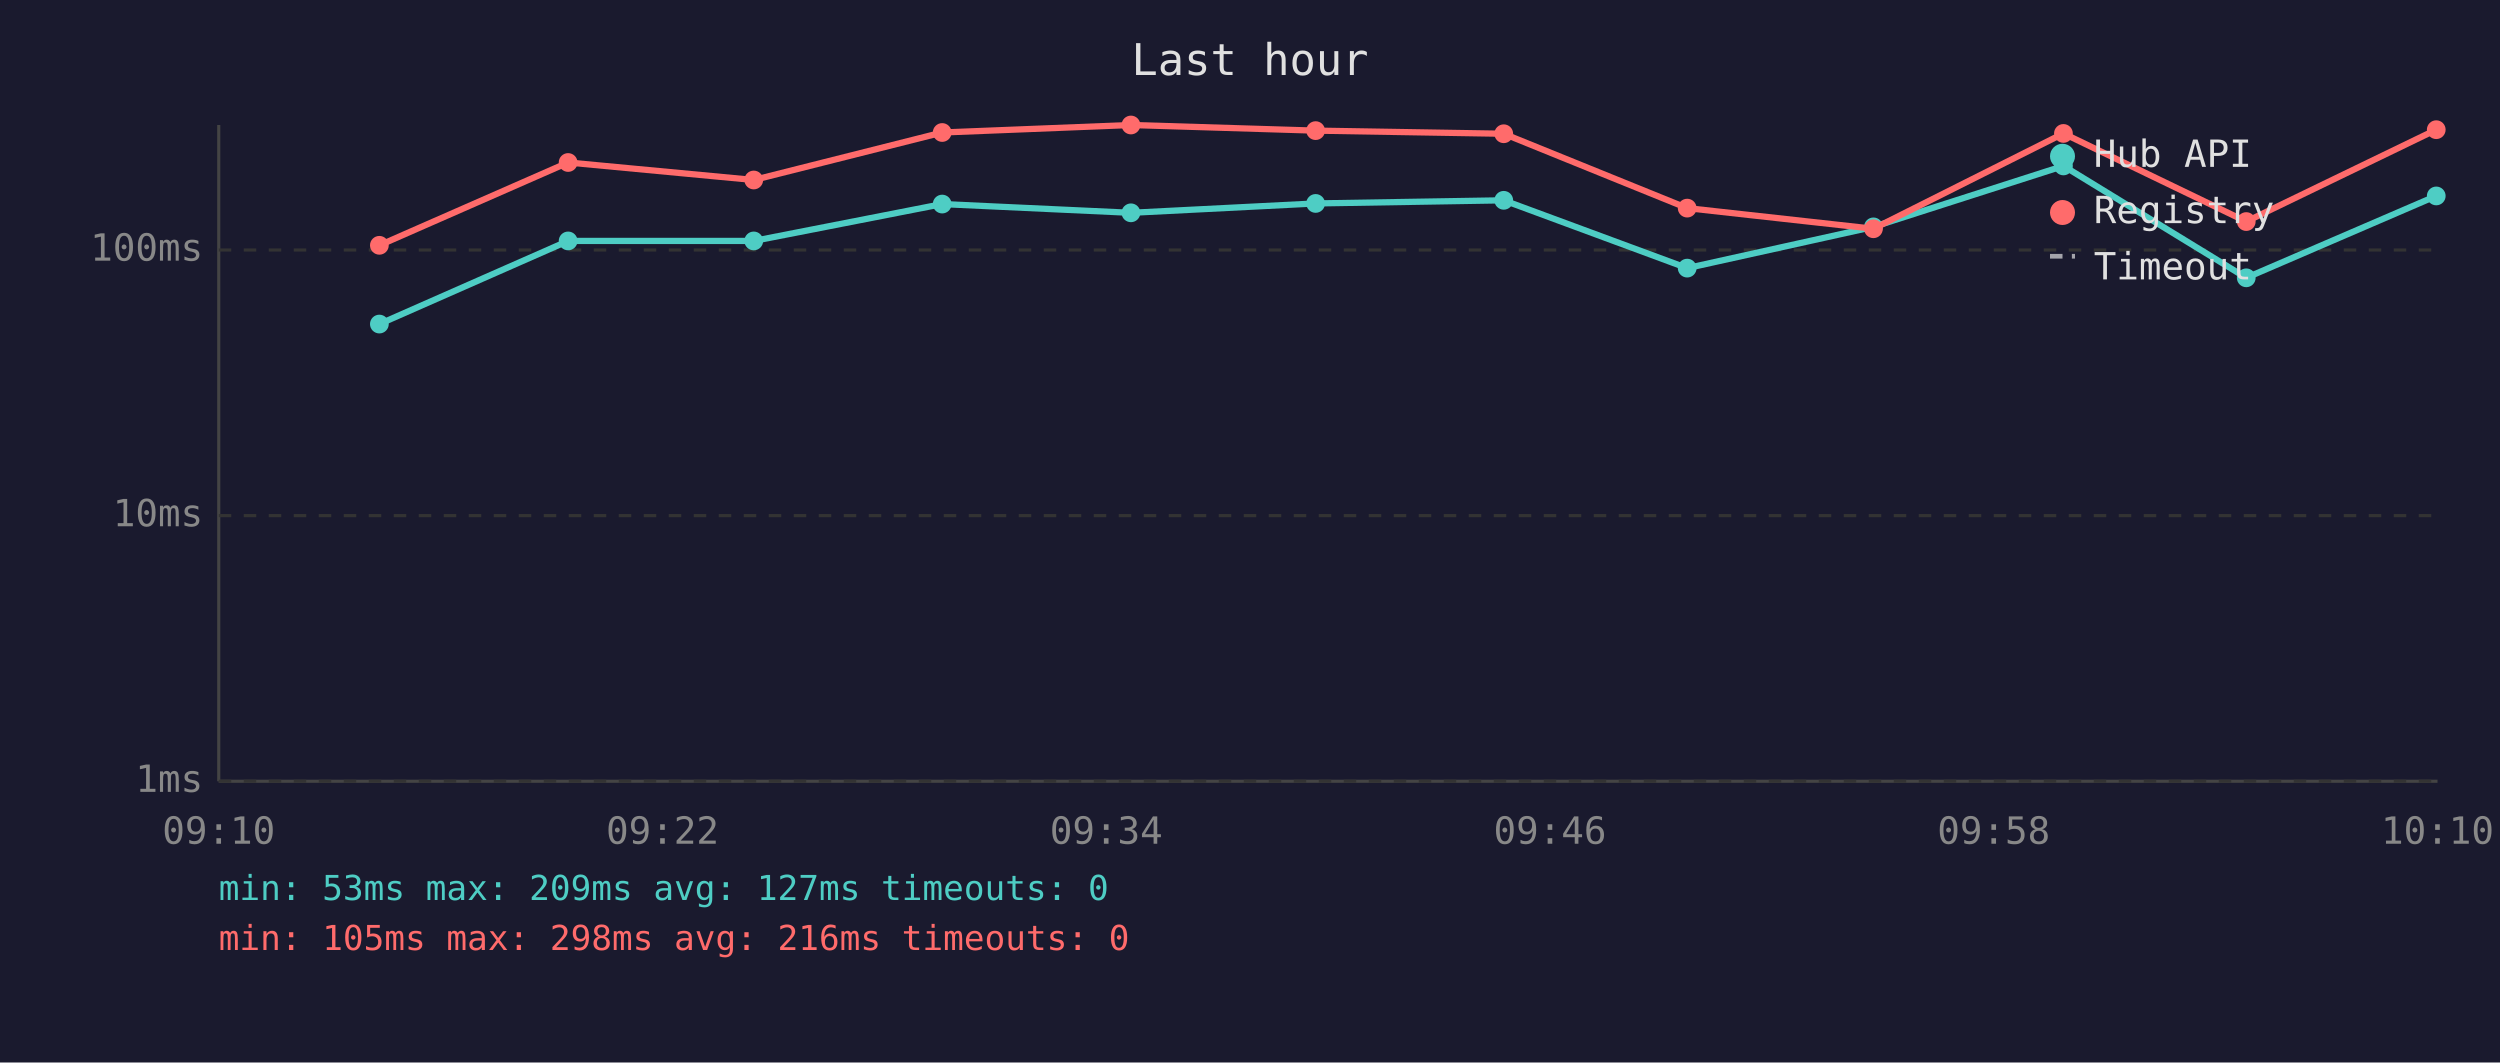
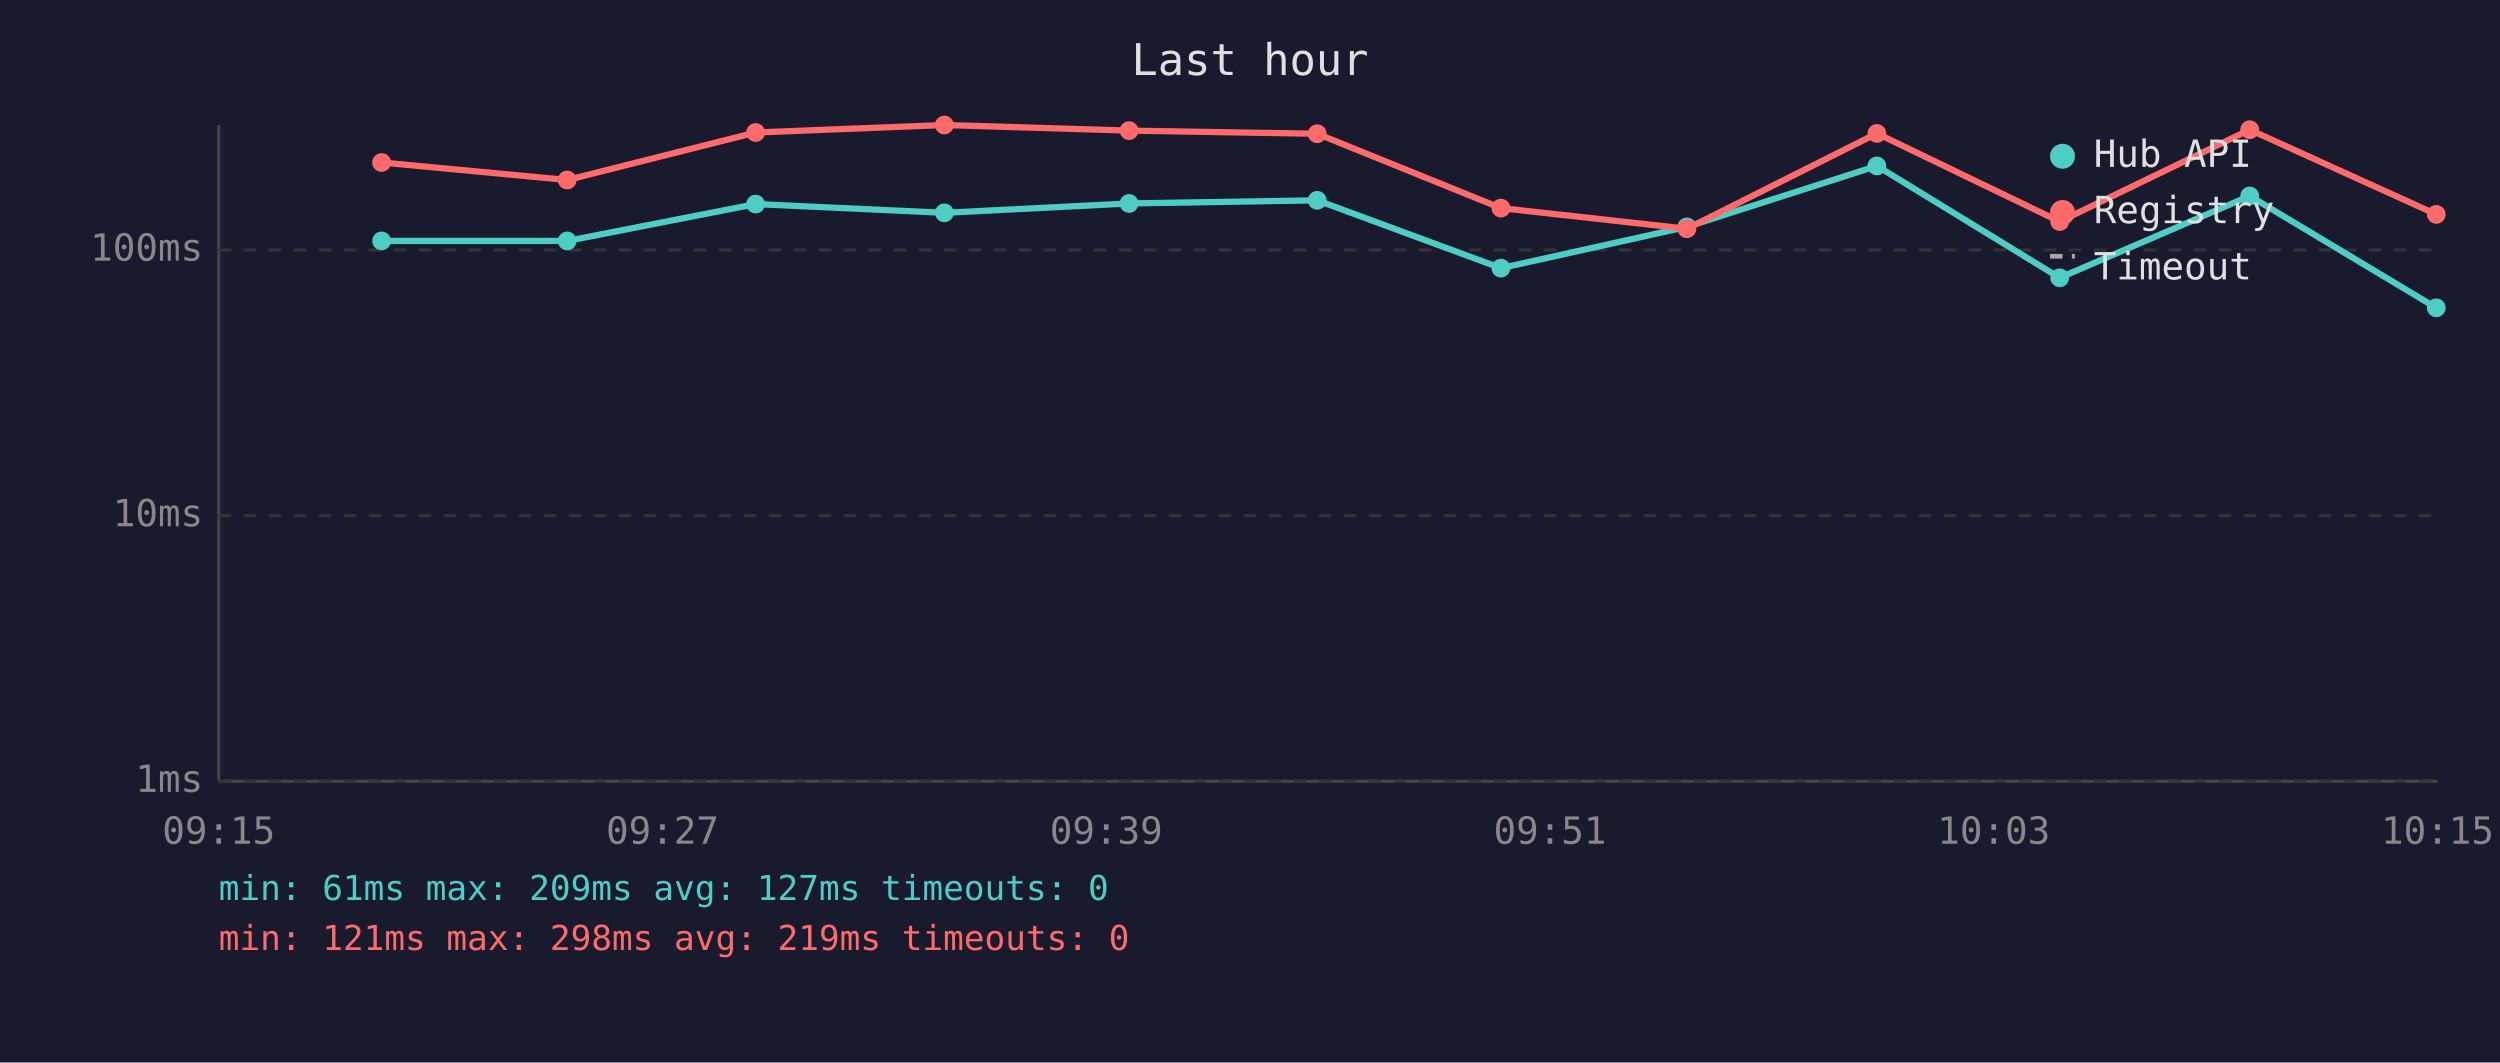
<svg xmlns="http://www.w3.org/2000/svg" viewBox="0 0 800 340" font-family="monospace" font-size="12">
  <rect width="800" height="340" fill="#1a1a2e" />
  <text x="400" y="24" fill="#e0e0e0" font-size="14" text-anchor="middle">Last hour</text>
  <line x1="70" y1="40" x2="70" y2="250" stroke="#444" stroke-width="1" />
  <line x1="70" y1="250" x2="780" y2="250" stroke="#444" stroke-width="1" />
  <line x1="70" y1="250" x2="780" y2="250" stroke="#333" stroke-width="1" stroke-dasharray="4" />
  <text x="65" y="250" fill="#888" text-anchor="end" dominant-baseline="middle">1ms</text>
  <line x1="70" y1="165" x2="780" y2="165" stroke="#333" stroke-width="1" stroke-dasharray="4" />
  <text x="65" y="165" fill="#888" text-anchor="end" dominant-baseline="middle">10ms</text>
  <line x1="70" y1="80" x2="780" y2="80" stroke="#333" stroke-width="1" stroke-dasharray="4" />
  <text x="65" y="80" fill="#888" text-anchor="end" dominant-baseline="middle">100ms</text>
-   <text x="70" y="270" fill="#888" text-anchor="middle">09:10</text>
-   <text x="212" y="270" fill="#888" text-anchor="middle">09:22</text>
-   <text x="354" y="270" fill="#888" text-anchor="middle">09:34</text>
-   <text x="496" y="270" fill="#888" text-anchor="middle">09:46</text>
-   <text x="638" y="270" fill="#888" text-anchor="middle">09:58</text>
-   <text x="780" y="270" fill="#888" text-anchor="middle">10:10</text>
-   <polyline points="121.4,103.7 181.8,77.1 241.2,77.1 301.5,65.3 361.9,68.1 421.0,65.1 481.2,64.1 539.9,85.8 599.5,72.6 660.3,53.1 718.8,88.9 779.6,62.7" fill="none" stroke="#4ecdc4" stroke-width="2" opacity="1" />
-   <circle cx="121.4" cy="103.7" r="3" fill="#4ecdc4" />
-   <circle cx="181.8" cy="77.1" r="3" fill="#4ecdc4" />
-   <circle cx="241.2" cy="77.1" r="3" fill="#4ecdc4" />
-   <circle cx="301.5" cy="65.3" r="3" fill="#4ecdc4" />
-   <circle cx="361.9" cy="68.1" r="3" fill="#4ecdc4" />
-   <circle cx="421.0" cy="65.1" r="3" fill="#4ecdc4" />
-   <circle cx="481.2" cy="64.1" r="3" fill="#4ecdc4" />
-   <circle cx="539.9" cy="85.8" r="3" fill="#4ecdc4" />
-   <circle cx="599.5" cy="72.6" r="3" fill="#4ecdc4" />
-   <circle cx="660.3" cy="53.1" r="3" fill="#4ecdc4" />
-   <circle cx="718.8" cy="88.9" r="3" fill="#4ecdc4" />
-   <circle cx="779.6" cy="62.7" r="3" fill="#4ecdc4" />
-   <polyline points="121.4,78.5 181.8,52.0 241.2,57.6 301.5,42.4 361.9,40.0 421.0,41.8 481.2,42.8 539.9,66.6 599.5,73.2 660.3,42.7 718.8,70.9 779.6,41.5" fill="none" stroke="#ff6b6b" stroke-width="2" opacity="1" />
-   <circle cx="121.4" cy="78.5" r="3" fill="#ff6b6b" />
-   <circle cx="181.8" cy="52.0" r="3" fill="#ff6b6b" />
-   <circle cx="241.2" cy="57.6" r="3" fill="#ff6b6b" />
-   <circle cx="301.5" cy="42.4" r="3" fill="#ff6b6b" />
-   <circle cx="361.9" cy="40.0" r="3" fill="#ff6b6b" />
-   <circle cx="421.0" cy="41.8" r="3" fill="#ff6b6b" />
-   <circle cx="481.2" cy="42.8" r="3" fill="#ff6b6b" />
-   <circle cx="539.9" cy="66.6" r="3" fill="#ff6b6b" />
-   <circle cx="599.5" cy="73.2" r="3" fill="#ff6b6b" />
-   <circle cx="660.3" cy="42.7" r="3" fill="#ff6b6b" />
-   <circle cx="718.8" cy="70.9" r="3" fill="#ff6b6b" />
-   <circle cx="779.6" cy="41.5" r="3" fill="#ff6b6b" />
+   <text x="70" y="270" fill="#888" text-anchor="middle">09:15</text>
+   <text x="212" y="270" fill="#888" text-anchor="middle">09:27</text>
+   <text x="354" y="270" fill="#888" text-anchor="middle">09:39</text>
+   <text x="496" y="270" fill="#888" text-anchor="middle">09:51</text>
+   <text x="638" y="270" fill="#888" text-anchor="middle">10:03</text>
+   <text x="780" y="270" fill="#888" text-anchor="middle">10:15</text>
+   <polyline points="122.1,77.1 181.5,77.1 241.8,65.3 302.2,68.1 361.3,65.1 421.5,64.1 480.3,85.8 539.8,72.6 600.6,53.1 659.1,88.9 719.9,62.7 779.6,98.5" fill="none" stroke="#4ecdc4" stroke-width="2" opacity="1" />
+   <circle cx="122.1" cy="77.1" r="3" fill="#4ecdc4" />
+   <circle cx="181.5" cy="77.1" r="3" fill="#4ecdc4" />
+   <circle cx="241.8" cy="65.3" r="3" fill="#4ecdc4" />
+   <circle cx="302.2" cy="68.1" r="3" fill="#4ecdc4" />
+   <circle cx="361.3" cy="65.1" r="3" fill="#4ecdc4" />
+   <circle cx="421.5" cy="64.1" r="3" fill="#4ecdc4" />
+   <circle cx="480.3" cy="85.8" r="3" fill="#4ecdc4" />
+   <circle cx="539.8" cy="72.6" r="3" fill="#4ecdc4" />
+   <circle cx="600.6" cy="53.1" r="3" fill="#4ecdc4" />
+   <circle cx="659.1" cy="88.9" r="3" fill="#4ecdc4" />
+   <circle cx="719.9" cy="62.7" r="3" fill="#4ecdc4" />
+   <circle cx="779.6" cy="98.5" r="3" fill="#4ecdc4" />
+   <polyline points="122.1,52.0 181.5,57.6 241.8,42.4 302.2,40.0 361.3,41.8 421.5,42.8 480.3,66.6 539.8,73.2 600.6,42.7 659.1,70.9 719.9,41.5 779.6,68.6" fill="none" stroke="#ff6b6b" stroke-width="2" opacity="1" />
+   <circle cx="122.1" cy="52.0" r="3" fill="#ff6b6b" />
+   <circle cx="181.5" cy="57.6" r="3" fill="#ff6b6b" />
+   <circle cx="241.8" cy="42.4" r="3" fill="#ff6b6b" />
+   <circle cx="302.2" cy="40.0" r="3" fill="#ff6b6b" />
+   <circle cx="361.3" cy="41.8" r="3" fill="#ff6b6b" />
+   <circle cx="421.5" cy="42.8" r="3" fill="#ff6b6b" />
+   <circle cx="480.3" cy="66.6" r="3" fill="#ff6b6b" />
+   <circle cx="539.8" cy="73.2" r="3" fill="#ff6b6b" />
+   <circle cx="600.6" cy="42.7" r="3" fill="#ff6b6b" />
+   <circle cx="659.1" cy="70.9" r="3" fill="#ff6b6b" />
+   <circle cx="719.9" cy="41.5" r="3" fill="#ff6b6b" />
+   <circle cx="779.6" cy="68.6" r="3" fill="#ff6b6b" />
  <circle cx="660" cy="50" r="4" fill="#4ecdc4" />
  <text x="670" y="50" fill="#e0e0e0" dominant-baseline="middle">Hub API</text>
  <circle cx="660" cy="68" r="4" fill="#ff6b6b" />
  <text x="670" y="68" fill="#e0e0e0" dominant-baseline="middle">Registry</text>
  <line x1="656" y1="82" x2="664" y2="82" stroke="#e0e0e0" stroke-width="1.5" stroke-dasharray="4,3" opacity="0.7" />
  <text x="670" y="86" fill="#e0e0e0" dominant-baseline="middle">Timeout</text>
-   <text x="70" y="288" fill="#4ecdc4" font-size="11">min: 53ms  max: 209ms  avg: 127ms  timeouts: 0</text>
-   <text x="70" y="304" fill="#ff6b6b" font-size="11">min: 105ms  max: 298ms  avg: 216ms  timeouts: 0</text>
+   <text x="70" y="288" fill="#4ecdc4" font-size="11">min: 61ms  max: 209ms  avg: 127ms  timeouts: 0</text>
+   <text x="70" y="304" fill="#ff6b6b" font-size="11">min: 121ms  max: 298ms  avg: 219ms  timeouts: 0</text>
</svg>
